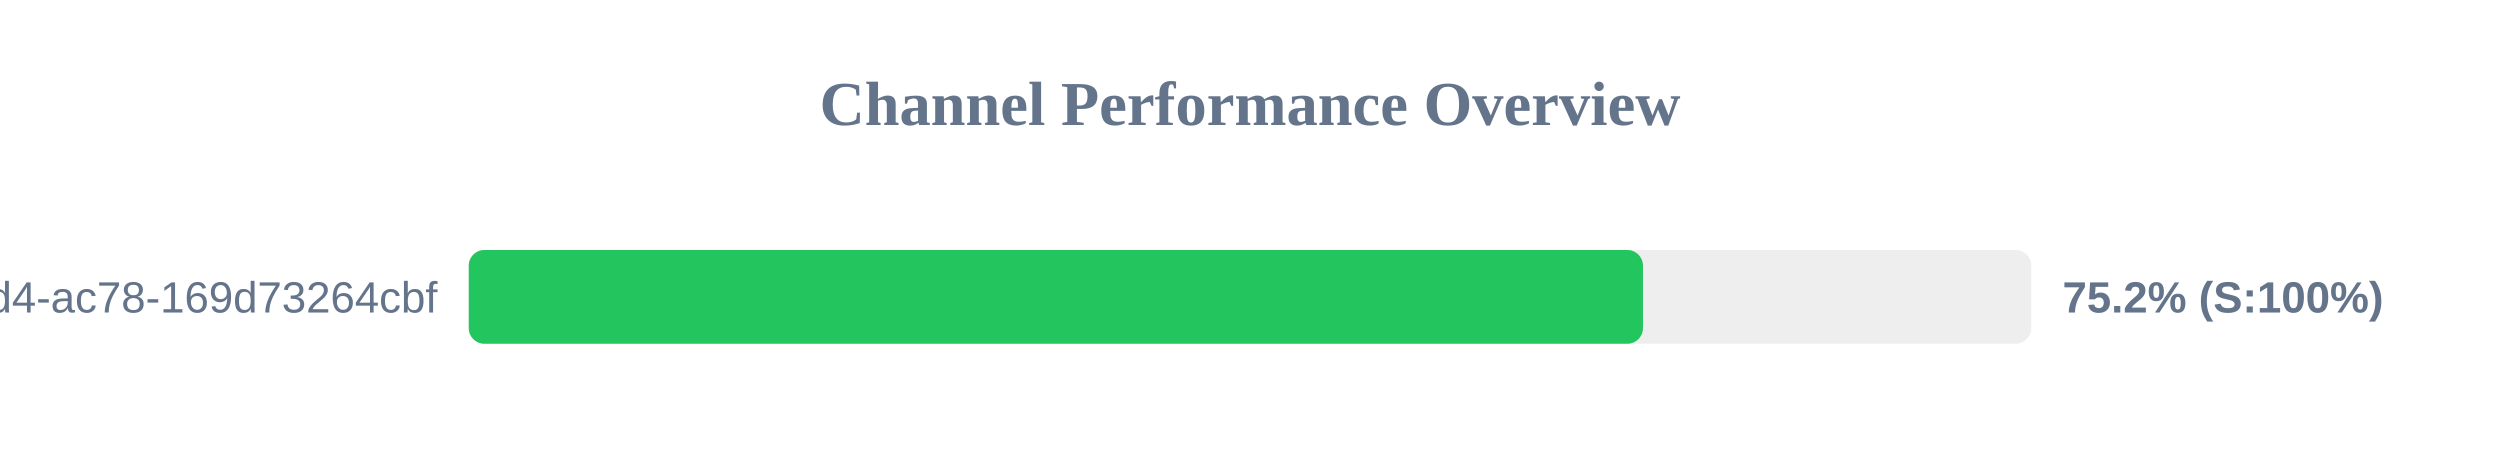
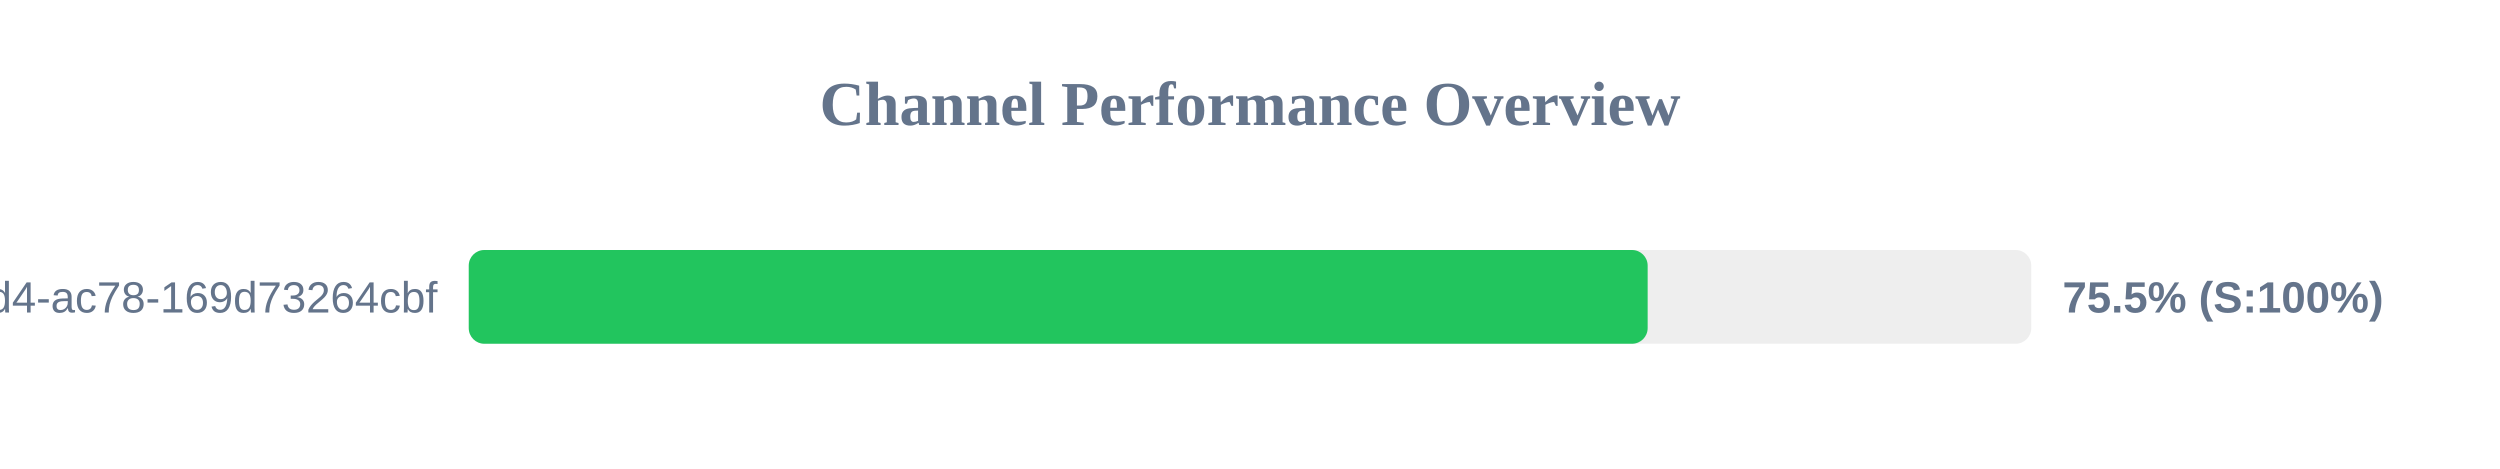
<svg xmlns="http://www.w3.org/2000/svg" width="800" height="150" version="1.1">
  <style>
        .row { font: 14px Arial; fill: #64748b; }
        .score { font: bold 14px Arial; fill: #64748b; }
    </style>
  <text x="400" y="40" text-anchor="middle" font-size="20px" font-weight="bold" fill="#64748b">Channel Performance Overview</text>
  <rect x="150" y="80" width="500" height="30" fill="#eee" rx="5" />
-   <rect x="150" y="80" width="375.75" height="30" fill="#22c55e" rx="5" />
+   <rect x="150" y="80" width="377.25" height="30" fill="#22c55e" rx="5" />
  <text x="140" y="100" text-anchor="end" class="row">?uuid=48c2c901-72e6-46d4-ac78-169d73264cbf</text>
-   <text x="660" y="100" text-anchor="start" class="score">75.2% (S:100%)</text>
+   <text x="660" y="100" text-anchor="start" class="score">75.5% (S:100%)</text>
</svg>
